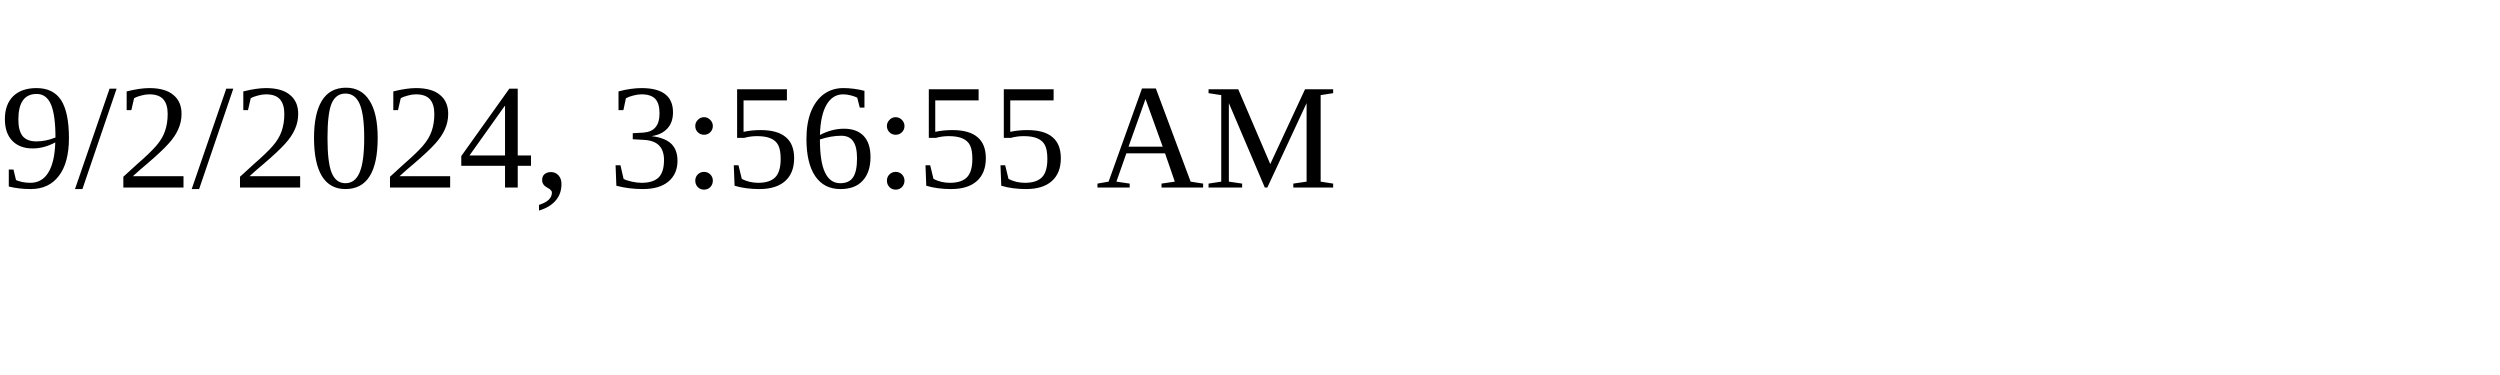
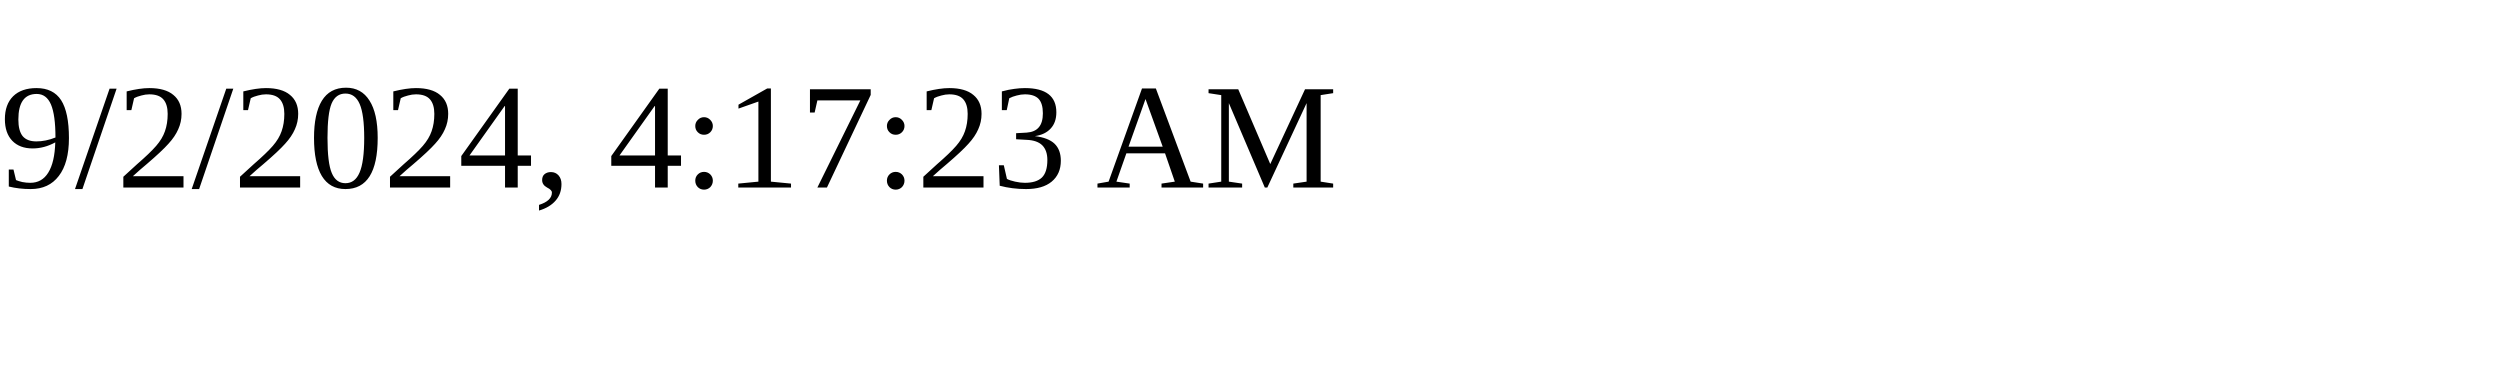
<svg xmlns="http://www.w3.org/2000/svg" height="30" width="200">
-   <text x="0" y="15">9/2/2024, 3:56:55 AM</text>
+   <text x="0" y="15">9/2/2024, 4:17:23 AM</text>
</svg>
